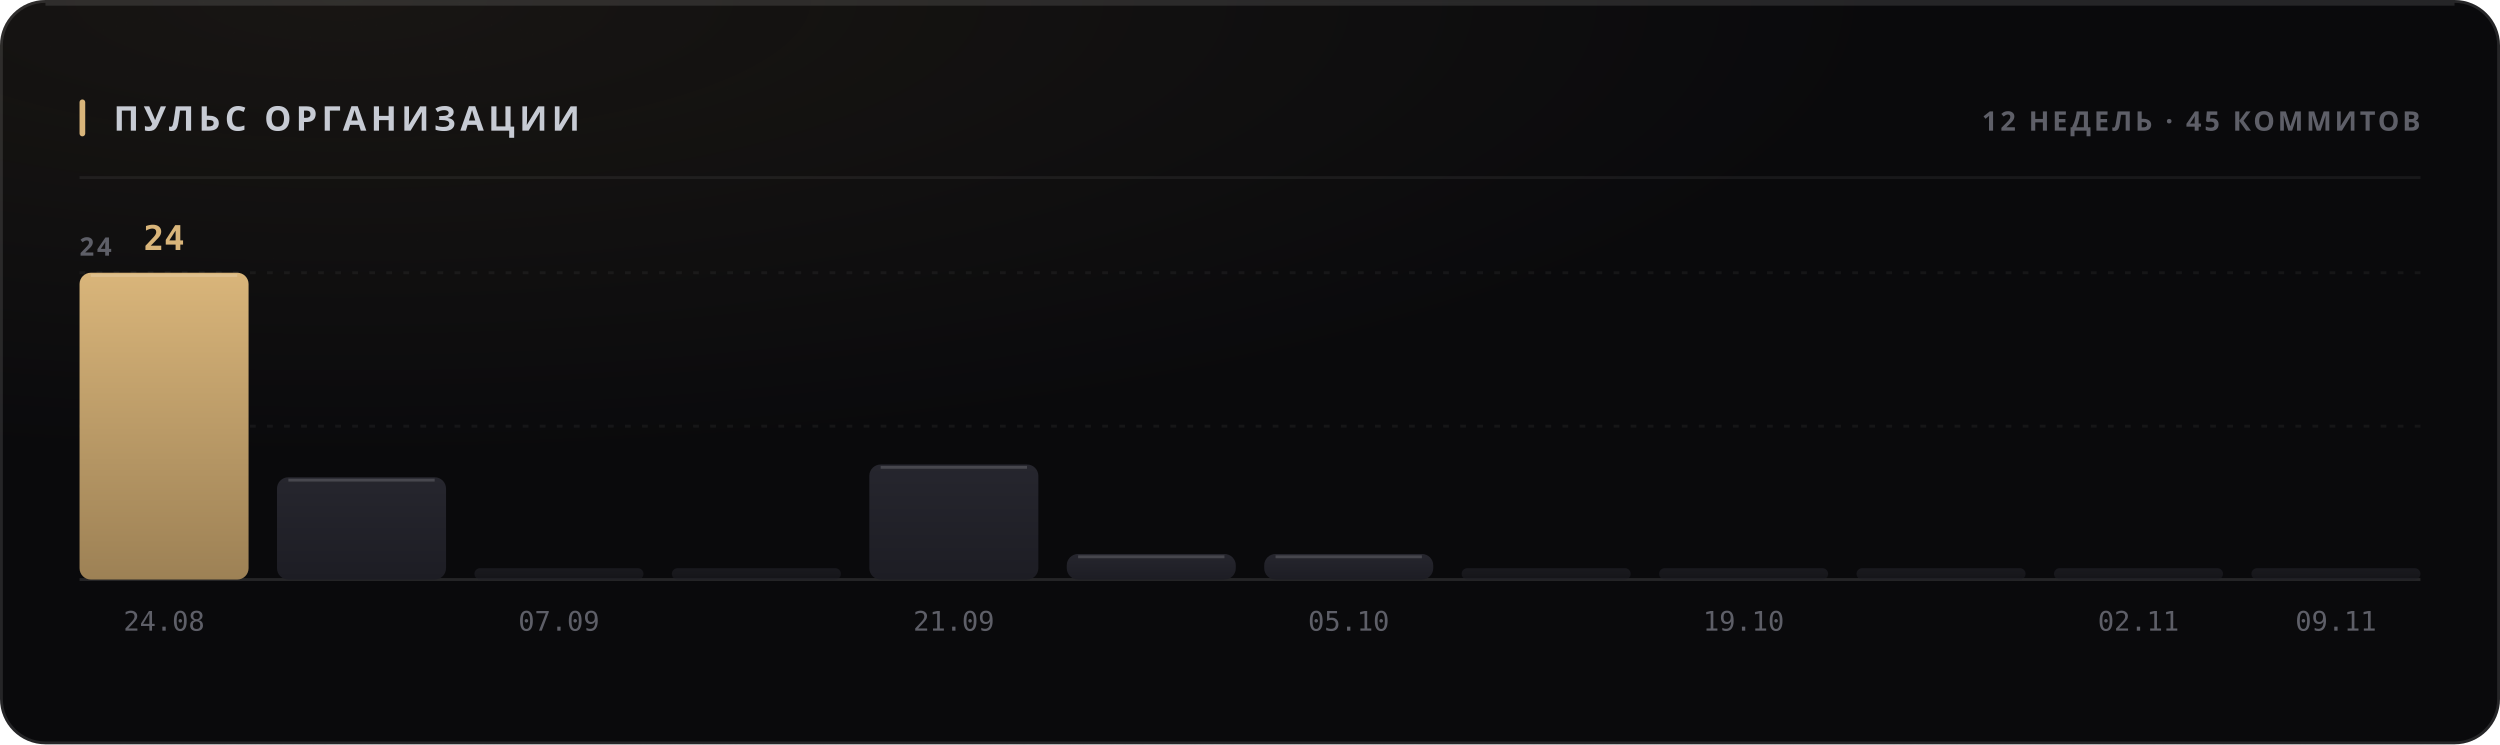
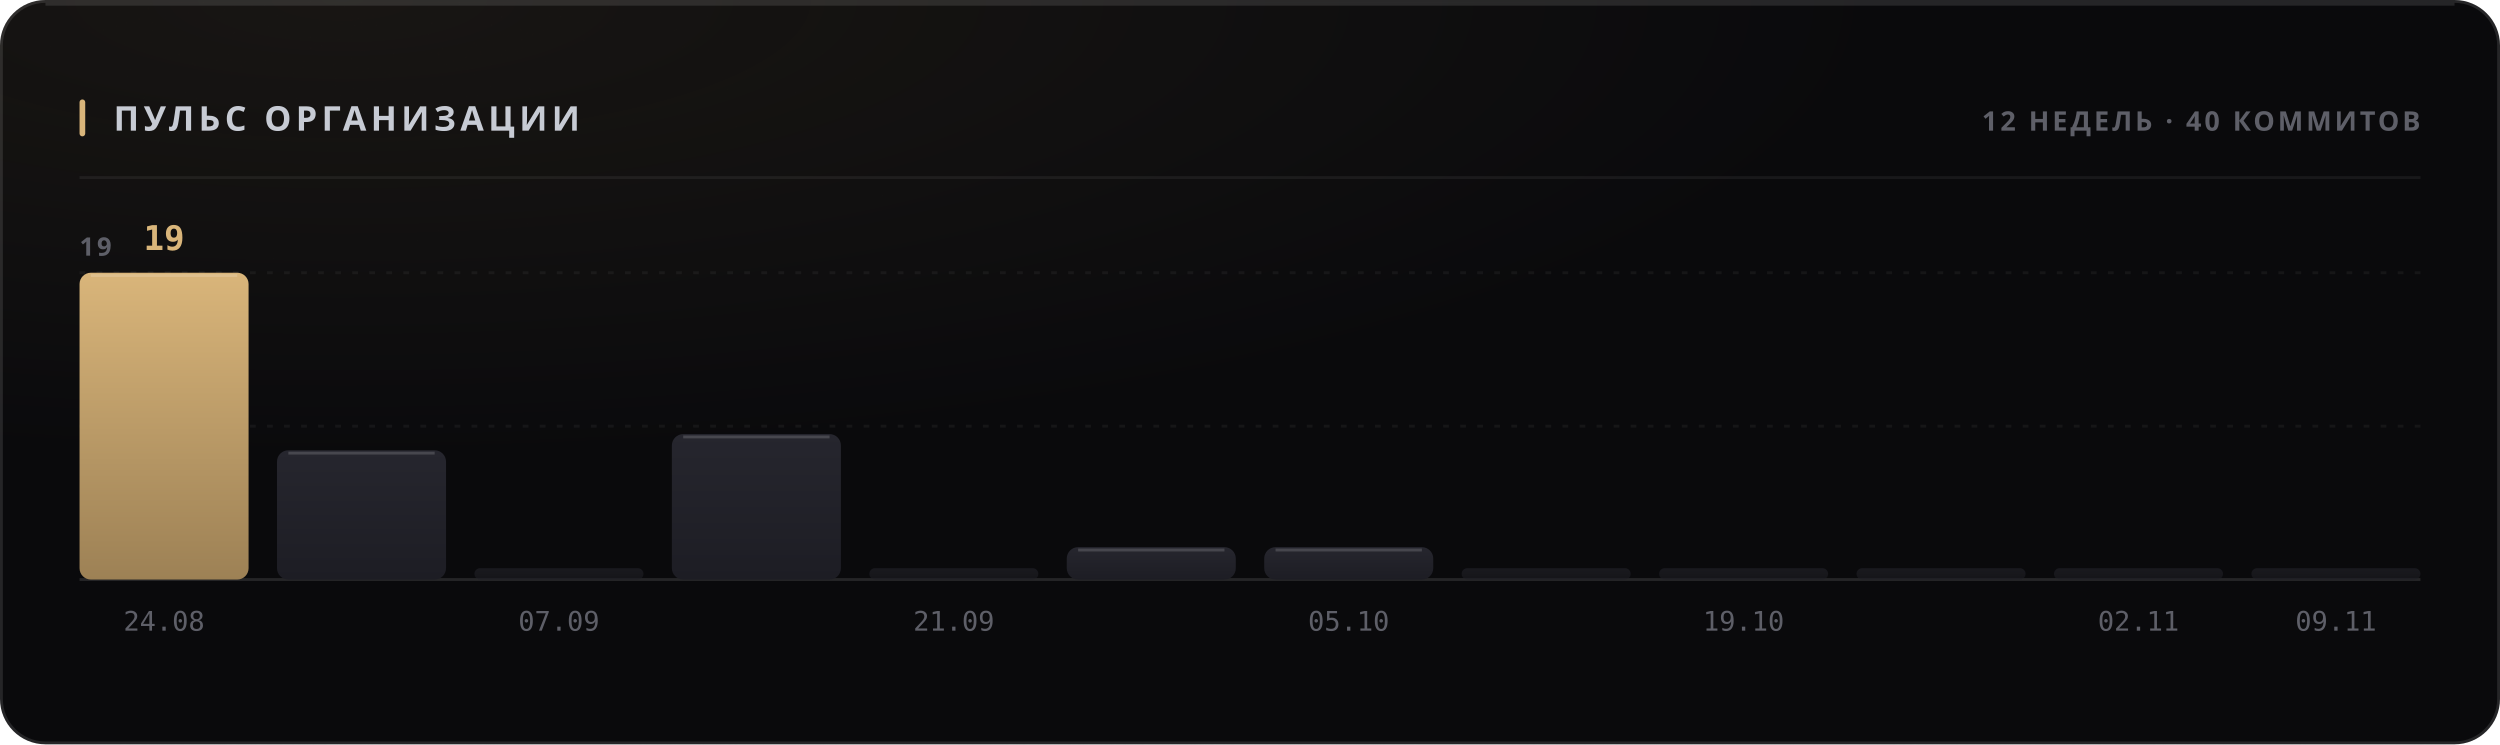
<svg xmlns="http://www.w3.org/2000/svg" width="880" height="262" viewBox="0 0 880 262" role="img">
  <style>
  text { font-family: -apple-system, BlinkMacSystemFont, 'Segoe UI', 'Noto Sans', Helvetica, Arial, sans-serif; }
  .mono { font-family: ui-monospace, 'SF Mono', 'Cascadia Mono', 'DejaVu Sans Mono', Menlo, Consolas, monospace; font-variant-numeric: tabular-nums; }
  .caps { letter-spacing: .1em; text-transform: uppercase; }

  @keyframes sheen  { from { transform: translateX(-120%); } to { transform: translateX(260%); } }
  @keyframes rise   { from { opacity: 0; transform: translateY(6px); } to { opacity: 1; transform: none; } }
  @keyframes slide  { from { opacity: 0; transform: translateX(-8px); } to { opacity: 1; transform: none; } }
  @keyframes grow   { from { transform: scaleY(0); } to { transform: scaleY(1); } }
  @keyframes widen  { from { transform: scaleX(0); } to { transform: scaleX(1); } }
  @keyframes draw   { from { stroke-dashoffset: 200; } to { stroke-dashoffset: 0; } }

  .sheen { animation: sheen 5.5s cubic-bezier(.45,0,.2,1) infinite; }
  .rise  { animation: rise .5s cubic-bezier(.16,1,.3,1) both; }
  .slide { animation: slide .42s cubic-bezier(.16,1,.3,1) both; }
  .bar   { transform-box: fill-box; transform-origin: 50% 100%;
           animation: grow .62s cubic-bezier(.16,1,.3,1) both; }
  .fill  { transform-box: fill-box; transform-origin: 0% 50%;
           animation: widen .8s cubic-bezier(.16,1,.3,1) both; }
  /* The hidden start state lives in the keyframes, never in the static rule.
     A renderer that ignores CSS animations then falls back to the FINISHED
     state — a drawn line, visible text — instead of an empty panel. */
  .spark { stroke-dasharray: 200;
           animation: draw 1.1s cubic-bezier(.16,1,.3,1) both; }

  @media (prefers-reduced-motion: reduce) {
    .sheen { animation: none; opacity: 0; }
    .rise, .slide, .bar, .fill, .spark { animation: none; opacity: 1; transform: none;
                                         stroke-dashoffset: 0; }
  }</style>
  <defs>
    <filter id="grain1" x="0" y="0" width="100%" height="100%">
      <feTurbulence type="fractalNoise" baseFrequency="0.82" numOctaves="3" stitchTiles="stitch" />
      <feColorMatrix type="saturate" values="0" />
    </filter>
    <radialGradient id="wash2" cx="14%" cy="0%" r="62%">
      <stop offset="0%" stop-color="#d9b57a" stop-opacity="0.07" />
      <stop offset="100%" stop-color="#d9b57a" stop-opacity="0" />
    </radialGradient>
    <linearGradient id="barfill3" x1="0" y1="0" x2="0" y2="1">
      <stop offset="0%" stop-color="#d9b57a" />
      <stop offset="100%" stop-color="#9d8155" />
    </linearGradient>
    <linearGradient id="barfill4" x1="0" y1="0" x2="0" y2="1">
      <stop offset="0%" stop-color="#26262e" />
      <stop offset="100%" stop-color="#1d1d24" />
    </linearGradient>
    <linearGradient id="barfill5" x1="0" y1="0" x2="0" y2="1">
      <stop offset="0%" stop-color="#26262e" />
      <stop offset="100%" stop-color="#1d1d24" />
    </linearGradient>
    <linearGradient id="barfill6" x1="0" y1="0" x2="0" y2="1">
      <stop offset="0%" stop-color="#26262e" />
      <stop offset="100%" stop-color="#1d1d24" />
    </linearGradient>
    <linearGradient id="barfill7" x1="0" y1="0" x2="0" y2="1">
      <stop offset="0%" stop-color="#26262e" />
      <stop offset="100%" stop-color="#1d1d24" />
    </linearGradient>
    <linearGradient id="barfill8" x1="0" y1="0" x2="0" y2="1">
      <stop offset="0%" stop-color="#26262e" />
      <stop offset="100%" stop-color="#1d1d24" />
    </linearGradient>
    <linearGradient id="barfill9" x1="0" y1="0" x2="0" y2="1">
      <stop offset="0%" stop-color="#26262e" />
      <stop offset="100%" stop-color="#1d1d24" />
    </linearGradient>
    <linearGradient id="barfill10" x1="0" y1="0" x2="0" y2="1">
      <stop offset="0%" stop-color="#26262e" />
      <stop offset="100%" stop-color="#1d1d24" />
    </linearGradient>
    <linearGradient id="barfill11" x1="0" y1="0" x2="0" y2="1">
      <stop offset="0%" stop-color="#26262e" />
      <stop offset="100%" stop-color="#1d1d24" />
    </linearGradient>
    <linearGradient id="barfill12" x1="0" y1="0" x2="0" y2="1">
      <stop offset="0%" stop-color="#26262e" />
      <stop offset="100%" stop-color="#1d1d24" />
    </linearGradient>
    <linearGradient id="barfill13" x1="0" y1="0" x2="0" y2="1">
      <stop offset="0%" stop-color="#26262e" />
      <stop offset="100%" stop-color="#1d1d24" />
    </linearGradient>
    <linearGradient id="barfill14" x1="0" y1="0" x2="0" y2="1">
      <stop offset="0%" stop-color="#26262e" />
      <stop offset="100%" stop-color="#1d1d24" />
    </linearGradient>
  </defs>
  <rect width="880" height="262" rx="16" fill="#0a0a0c" />
  <rect width="880" height="262" rx="16" fill="url(#wash2)" />
  <rect width="880" height="262" rx="16" filter="url(#grain1)" opacity="0.05" style="mix-blend-mode:overlay" />
  <rect x=".5" y=".5" width="879" height="261" rx="15.5" fill="none" stroke="rgba(255,255,255,0.11)" />
  <path d="M16 1.5 H864" stroke="rgba(255,255,255,0.112)" stroke-width="1" fill="none" />
  <rect x="28" y="35" width="2" height="13" rx="1" fill="#d9b57a" />
  <text x="40" y="46" font-size="12" font-weight="700" fill="#c7cbd4" letter-spacing="0.13em">ПУЛЬС ОРГАНИЗАЦИИ</text>
-   <text x="852" y="46" font-size="9.5" font-weight="600" fill="#5e5f68" text-anchor="end" letter-spacing="0.11em">12 НЕДЕЛЬ · 45 КОММИТОВ</text>
+   <text x="852" y="46" font-size="9.5" font-weight="600" fill="#5e5f68" text-anchor="end" letter-spacing="0.11em">12 НЕДЕЛЬ · 40 КОММИТОВ</text>
  <path d="M28 62.5 H852" stroke="rgba(255,255,255,0.06)" stroke-width="1" />
  <path d="M28 150.0 H852" stroke="rgba(255,255,255,0.05)" stroke-width="1" stroke-dasharray="2 4" />
  <path d="M28 96.0 H852" stroke="rgba(255,255,255,0.05)" stroke-width="1" stroke-dasharray="2 4" />
  <path d="M28 204 H852" stroke="rgba(255,255,255,0.11)" stroke-width="1" />
-   <text x="28" y="90" font-size="9" font-weight="600" fill="#5e5f68" letter-spacing="0.11em">24</text>
+   <text x="28" y="90" font-size="9" font-weight="600" fill="#5e5f68" letter-spacing="0.11em">19</text>
  <rect class="bar" x="28.0" y="96.0" width="59.5" height="108.0" rx="4" fill="url(#barfill3)" opacity="1" style="animation-delay:0s" />
  <path d="M32.0 97.0 H83.5" stroke="rgba(255,255,255,0.154)" stroke-width="1" />
-   <text x="57.75" y="88" font-size="12" font-weight="700" fill="#d9b57a" text-anchor="middle" class="mono rise" opacity="1">24</text>
+   <text x="57.75" y="88" font-size="12" font-weight="700" fill="#d9b57a" text-anchor="middle" class="mono rise" opacity="1">19</text>
  <text x="57.75" y="222" font-size="9.5" font-weight="400" fill="#5e5f68" text-anchor="middle" class="mono">24.08</text>
-   <rect class="bar" x="97.5" y="168.0" width="59.5" height="36.0" rx="4" fill="url(#barfill4)" opacity="1" style="animation-delay:0.038s" />
-   <path d="M101.5 169.0 H153.0" stroke="rgba(255,255,255,0.154)" stroke-width="1" />
+   <rect class="bar" x="97.5" y="158.5" width="59.5" height="45.5" rx="4" fill="url(#barfill4)" opacity="1" style="animation-delay:0.038s" />
+   <path d="M101.5 159.5 H153.0" stroke="rgba(255,255,255,0.154)" stroke-width="1" />
  <rect class="bar" x="167.0" y="200.0" width="59.5" height="4.0" rx="2" fill="url(#barfill5)" opacity="0.55" style="animation-delay:0.076s" />
  <text x="196.75" y="222" font-size="9.5" font-weight="400" fill="#5e5f68" text-anchor="middle" class="mono">07.09</text>
-   <rect class="bar" x="236.5" y="200.0" width="59.5" height="4.0" rx="2" fill="url(#barfill6)" opacity="0.55" style="animation-delay:0.114s" />
-   <rect class="bar" x="306.0" y="163.5" width="59.5" height="40.5" rx="4" fill="url(#barfill7)" opacity="1" style="animation-delay:0.152s" />
-   <path d="M310.0 164.5 H361.5" stroke="rgba(255,255,255,0.154)" stroke-width="1" />
+   <rect class="bar" x="236.5" y="152.8" width="59.5" height="51.2" rx="4" fill="url(#barfill6)" opacity="1" style="animation-delay:0.114s" />
+   <path d="M240.5 153.8 H292.0" stroke="rgba(255,255,255,0.154)" stroke-width="1" />
+   <rect class="bar" x="306.0" y="200.0" width="59.5" height="4.0" rx="2" fill="url(#barfill7)" opacity="0.55" style="animation-delay:0.152s" />
  <text x="335.75" y="222" font-size="9.5" font-weight="400" fill="#5e5f68" text-anchor="middle" class="mono">21.09</text>
-   <rect class="bar" x="375.5" y="195.0" width="59.5" height="9.0" rx="4" fill="url(#barfill8)" opacity="1" style="animation-delay:0.19s" />
-   <path d="M379.5 196.0 H431.0" stroke="rgba(255,255,255,0.154)" stroke-width="1" />
-   <rect class="bar" x="445.0" y="195.0" width="59.5" height="9.0" rx="4" fill="url(#barfill9)" opacity="1" style="animation-delay:0.228s" />
-   <path d="M449.0 196.0 H500.5" stroke="rgba(255,255,255,0.154)" stroke-width="1" />
+   <rect class="bar" x="375.5" y="192.6" width="59.5" height="11.4" rx="4" fill="url(#barfill8)" opacity="1" style="animation-delay:0.19s" />
+   <path d="M379.5 193.6 H431.0" stroke="rgba(255,255,255,0.154)" stroke-width="1" />
+   <rect class="bar" x="445.0" y="192.6" width="59.5" height="11.4" rx="4" fill="url(#barfill9)" opacity="1" style="animation-delay:0.228s" />
+   <path d="M449.0 193.6 H500.5" stroke="rgba(255,255,255,0.154)" stroke-width="1" />
  <text x="474.75" y="222" font-size="9.5" font-weight="400" fill="#5e5f68" text-anchor="middle" class="mono">05.10</text>
  <rect class="bar" x="514.5" y="200.0" width="59.5" height="4.0" rx="2" fill="url(#barfill10)" opacity="0.55" style="animation-delay:0.266s" />
  <rect class="bar" x="584.0" y="200.0" width="59.5" height="4.0" rx="2" fill="url(#barfill11)" opacity="0.55" style="animation-delay:0.304s" />
  <text x="613.75" y="222" font-size="9.5" font-weight="400" fill="#5e5f68" text-anchor="middle" class="mono">19.10</text>
  <rect class="bar" x="653.5" y="200.0" width="59.5" height="4.0" rx="2" fill="url(#barfill12)" opacity="0.55" style="animation-delay:0.342s" />
  <rect class="bar" x="723.0" y="200.0" width="59.5" height="4.0" rx="2" fill="url(#barfill13)" opacity="0.55" style="animation-delay:0.38s" />
  <text x="752.75" y="222" font-size="9.5" font-weight="400" fill="#5e5f68" text-anchor="middle" class="mono">02.11</text>
  <rect class="bar" x="792.5" y="200.0" width="59.5" height="4.0" rx="2" fill="url(#barfill14)" opacity="0.55" style="animation-delay:0.418s" />
  <text x="822.25" y="222" font-size="9.5" font-weight="400" fill="#5e5f68" text-anchor="middle" class="mono">09.11</text>
</svg>
